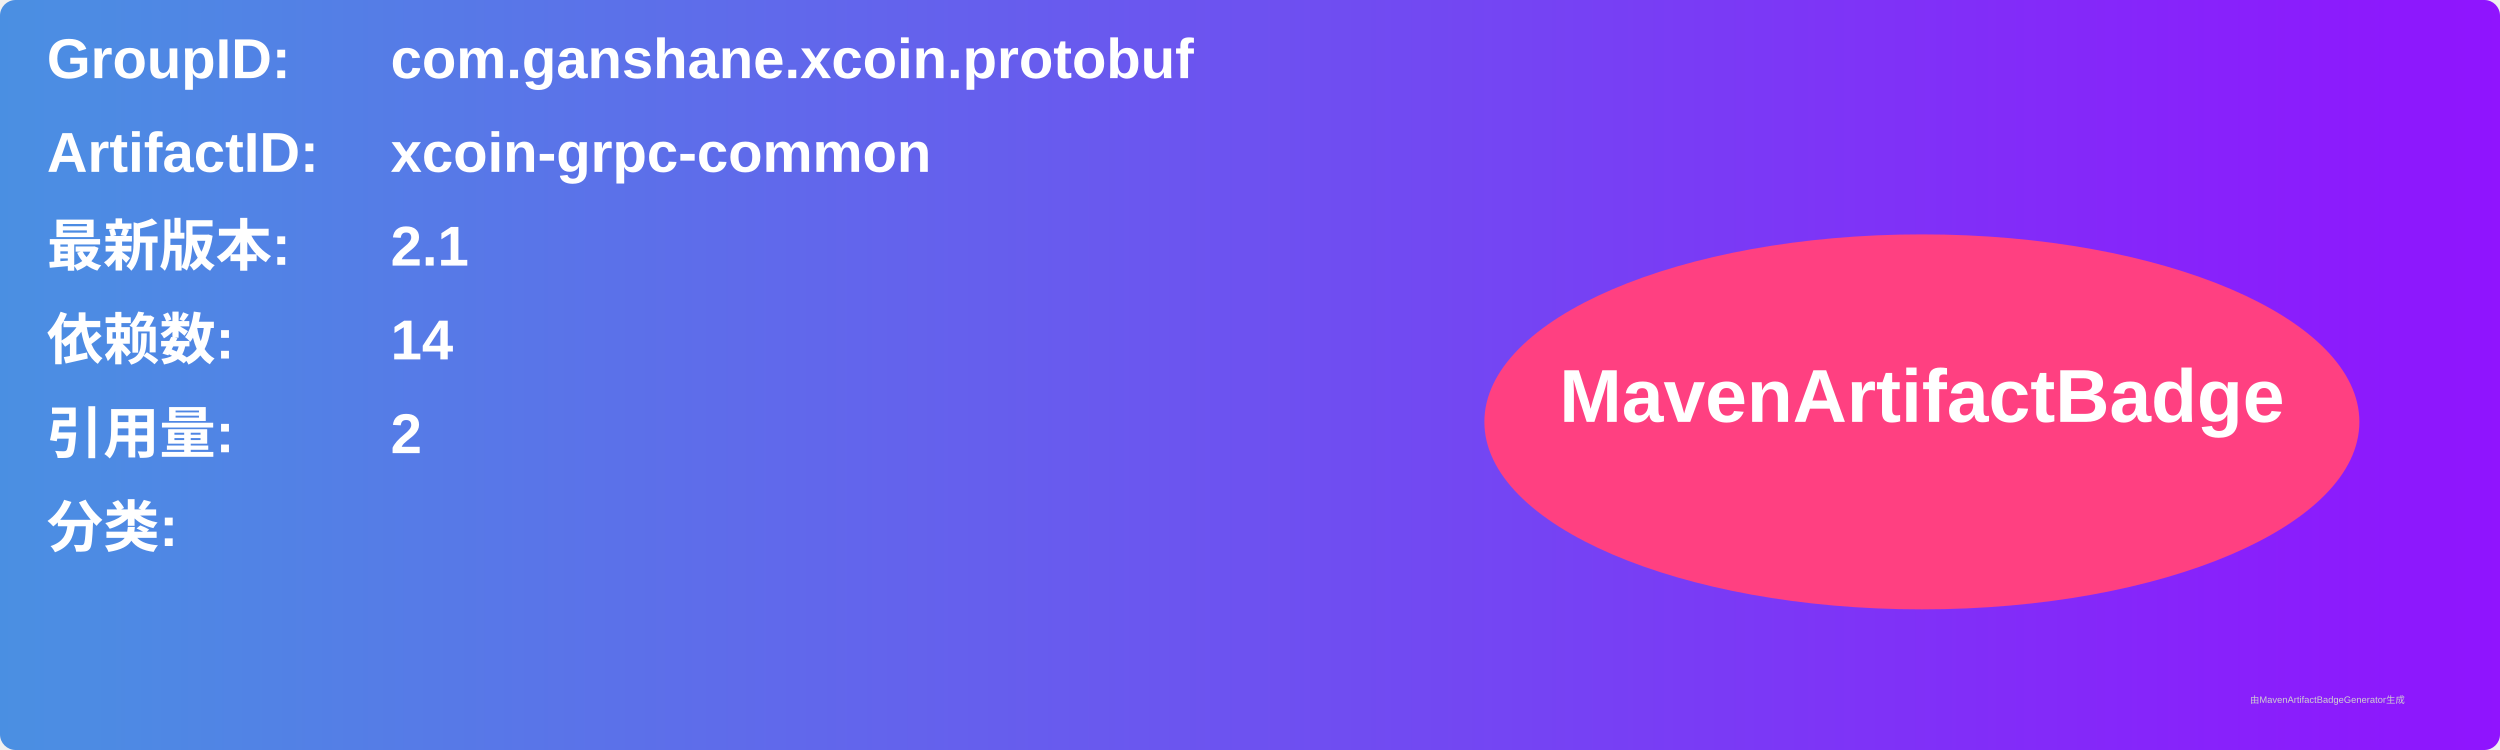
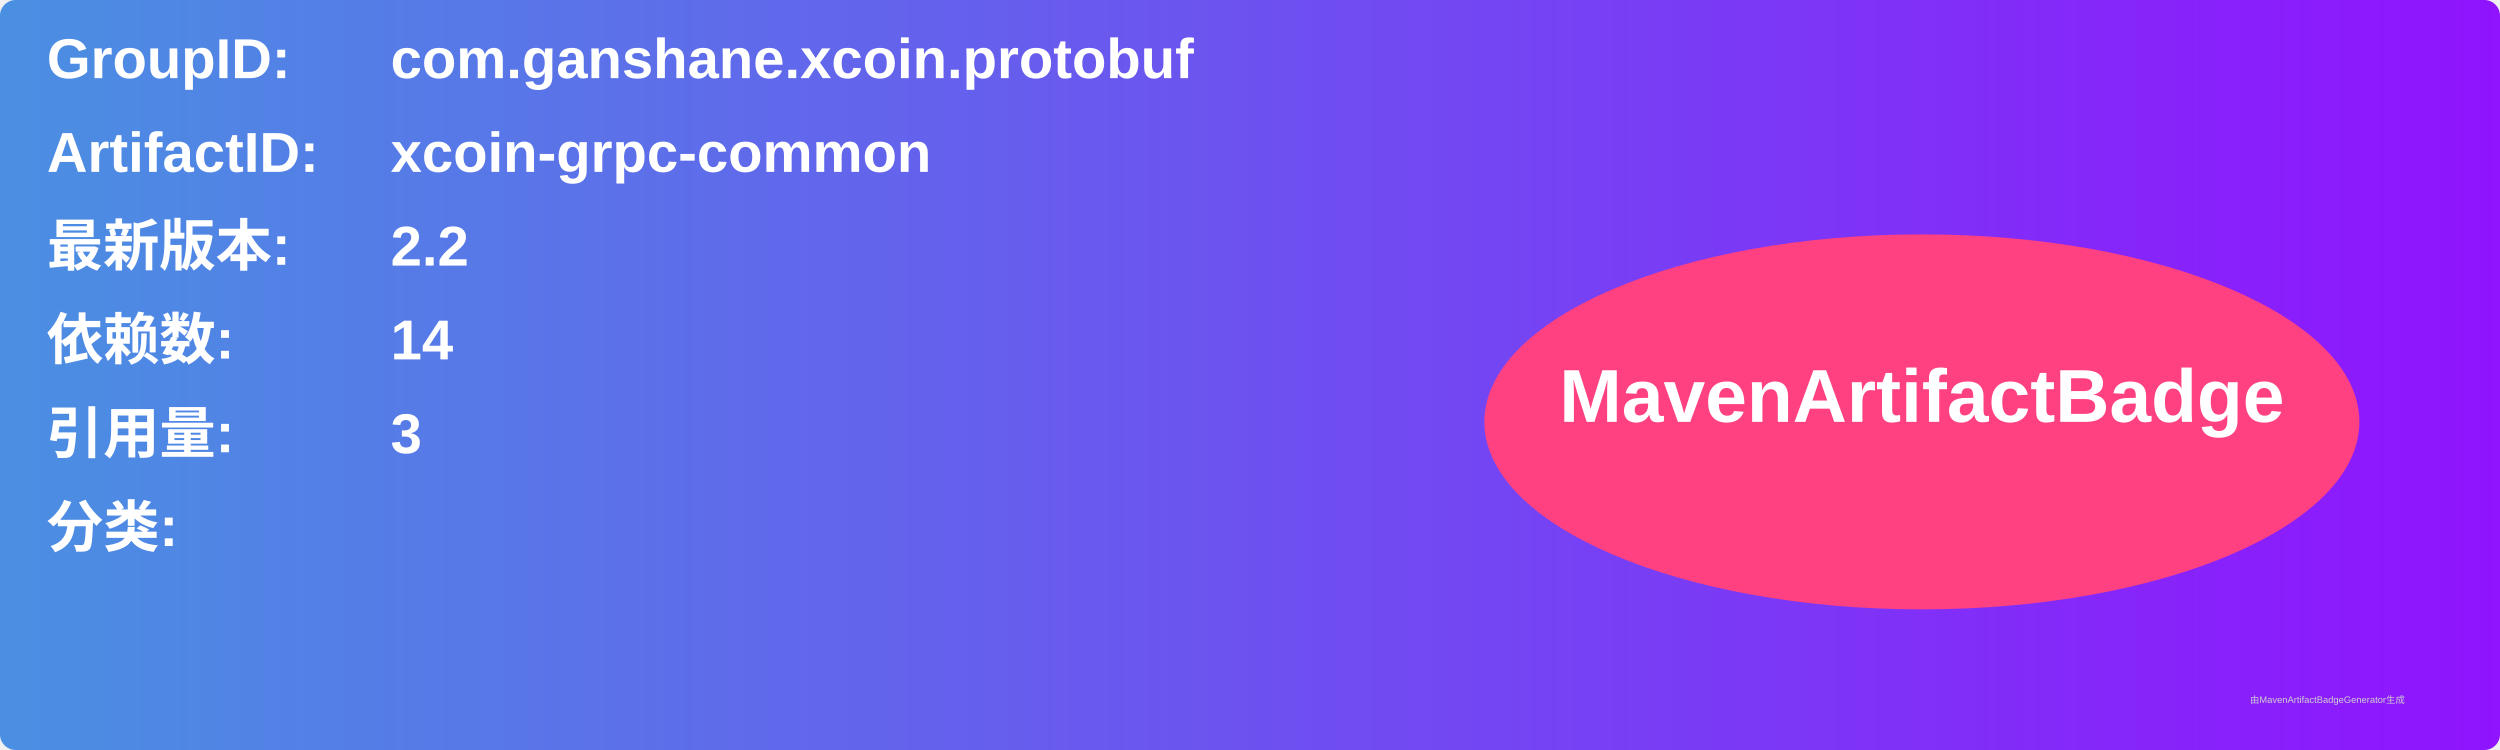
<svg xmlns="http://www.w3.org/2000/svg" width="800" height="240" viewBox="0 0 800 240">
  <linearGradient id="grad" x1="0%" y1="0%" x2="100%" y2="0%">
    <stop offset="0%" stop-color="#4a90e2" />
    <stop offset="100%" stop-color="#9013fe" />
  </linearGradient>
  <rect width="100%" height="100%" rx="5" ry="5" fill="url(#grad)" />
  <g transform="translate(15, 15)">
    <text x="0" y="10" font-family="Arial" font-size="18" fill="white" font-weight="bold" width="260">GroupID:</text>
    <text x="110" y="10" font-family="Arial" font-size="18" fill="white" font-weight="bold" width="460">com.ganshane.xcoin.protobuf</text>
    <text x="0" y="40" font-family="Arial" font-size="18" fill="white" font-weight="bold" width="260">ArtifactID:</text>
    <text x="110" y="40" font-family="Arial" font-size="18" fill="white" font-weight="bold" width="460">xcoin-grpc-common</text>
    <text x="0" y="70" font-family="Arial" font-size="18" fill="white" font-weight="bold">最新版本:</text>
    <text x="110" y="70" font-family="Arial" font-size="18" fill="white" font-weight="bold">
-       <tspan font-weight="bold">2.1</tspan>
+       <tspan font-weight="bold">2.2</tspan>
    </text>
    <text x="0" y="100" font-family="Arial" font-size="18" fill="white" font-weight="bold">依赖数: </text>
    <text x="110" y="100" font-family="Arial" font-size="18" fill="white">
      <tspan font-weight="bold">14</tspan>
    </text>
    <text x="0" y="130" font-family="Arial" font-size="18" fill="white" font-weight="bold">引用量: </text>
    <text x="110" y="130" font-family="Arial" font-size="18" fill="white">
-       <tspan font-weight="bold">2</tspan>
+       <tspan font-weight="bold">3</tspan>
    </text>
    <text x="0" y="160" font-family="Arial" font-size="18" fill="white" font-weight="bold">分类:</text>
    <text x="10" y="190" font-family="Arial" font-size="10" fill="white">
      <tspan font-weight="bold" />
    </text>
    <ellipse cx="600" cy="120" rx="140" ry="60" fill="#ff4081" />
    <text x="600" y="120" text-anchor="middle" font-family="Arial" font-size="24" fill="white" font-weight="bold">MavenArtifactBadge</text>
  </g>
  <text x="720" y="225" font-family="Arial" font-size="3" fill="#d0d0d0">由MavenArtifactBadgeGenerator生成</text>
</svg>
